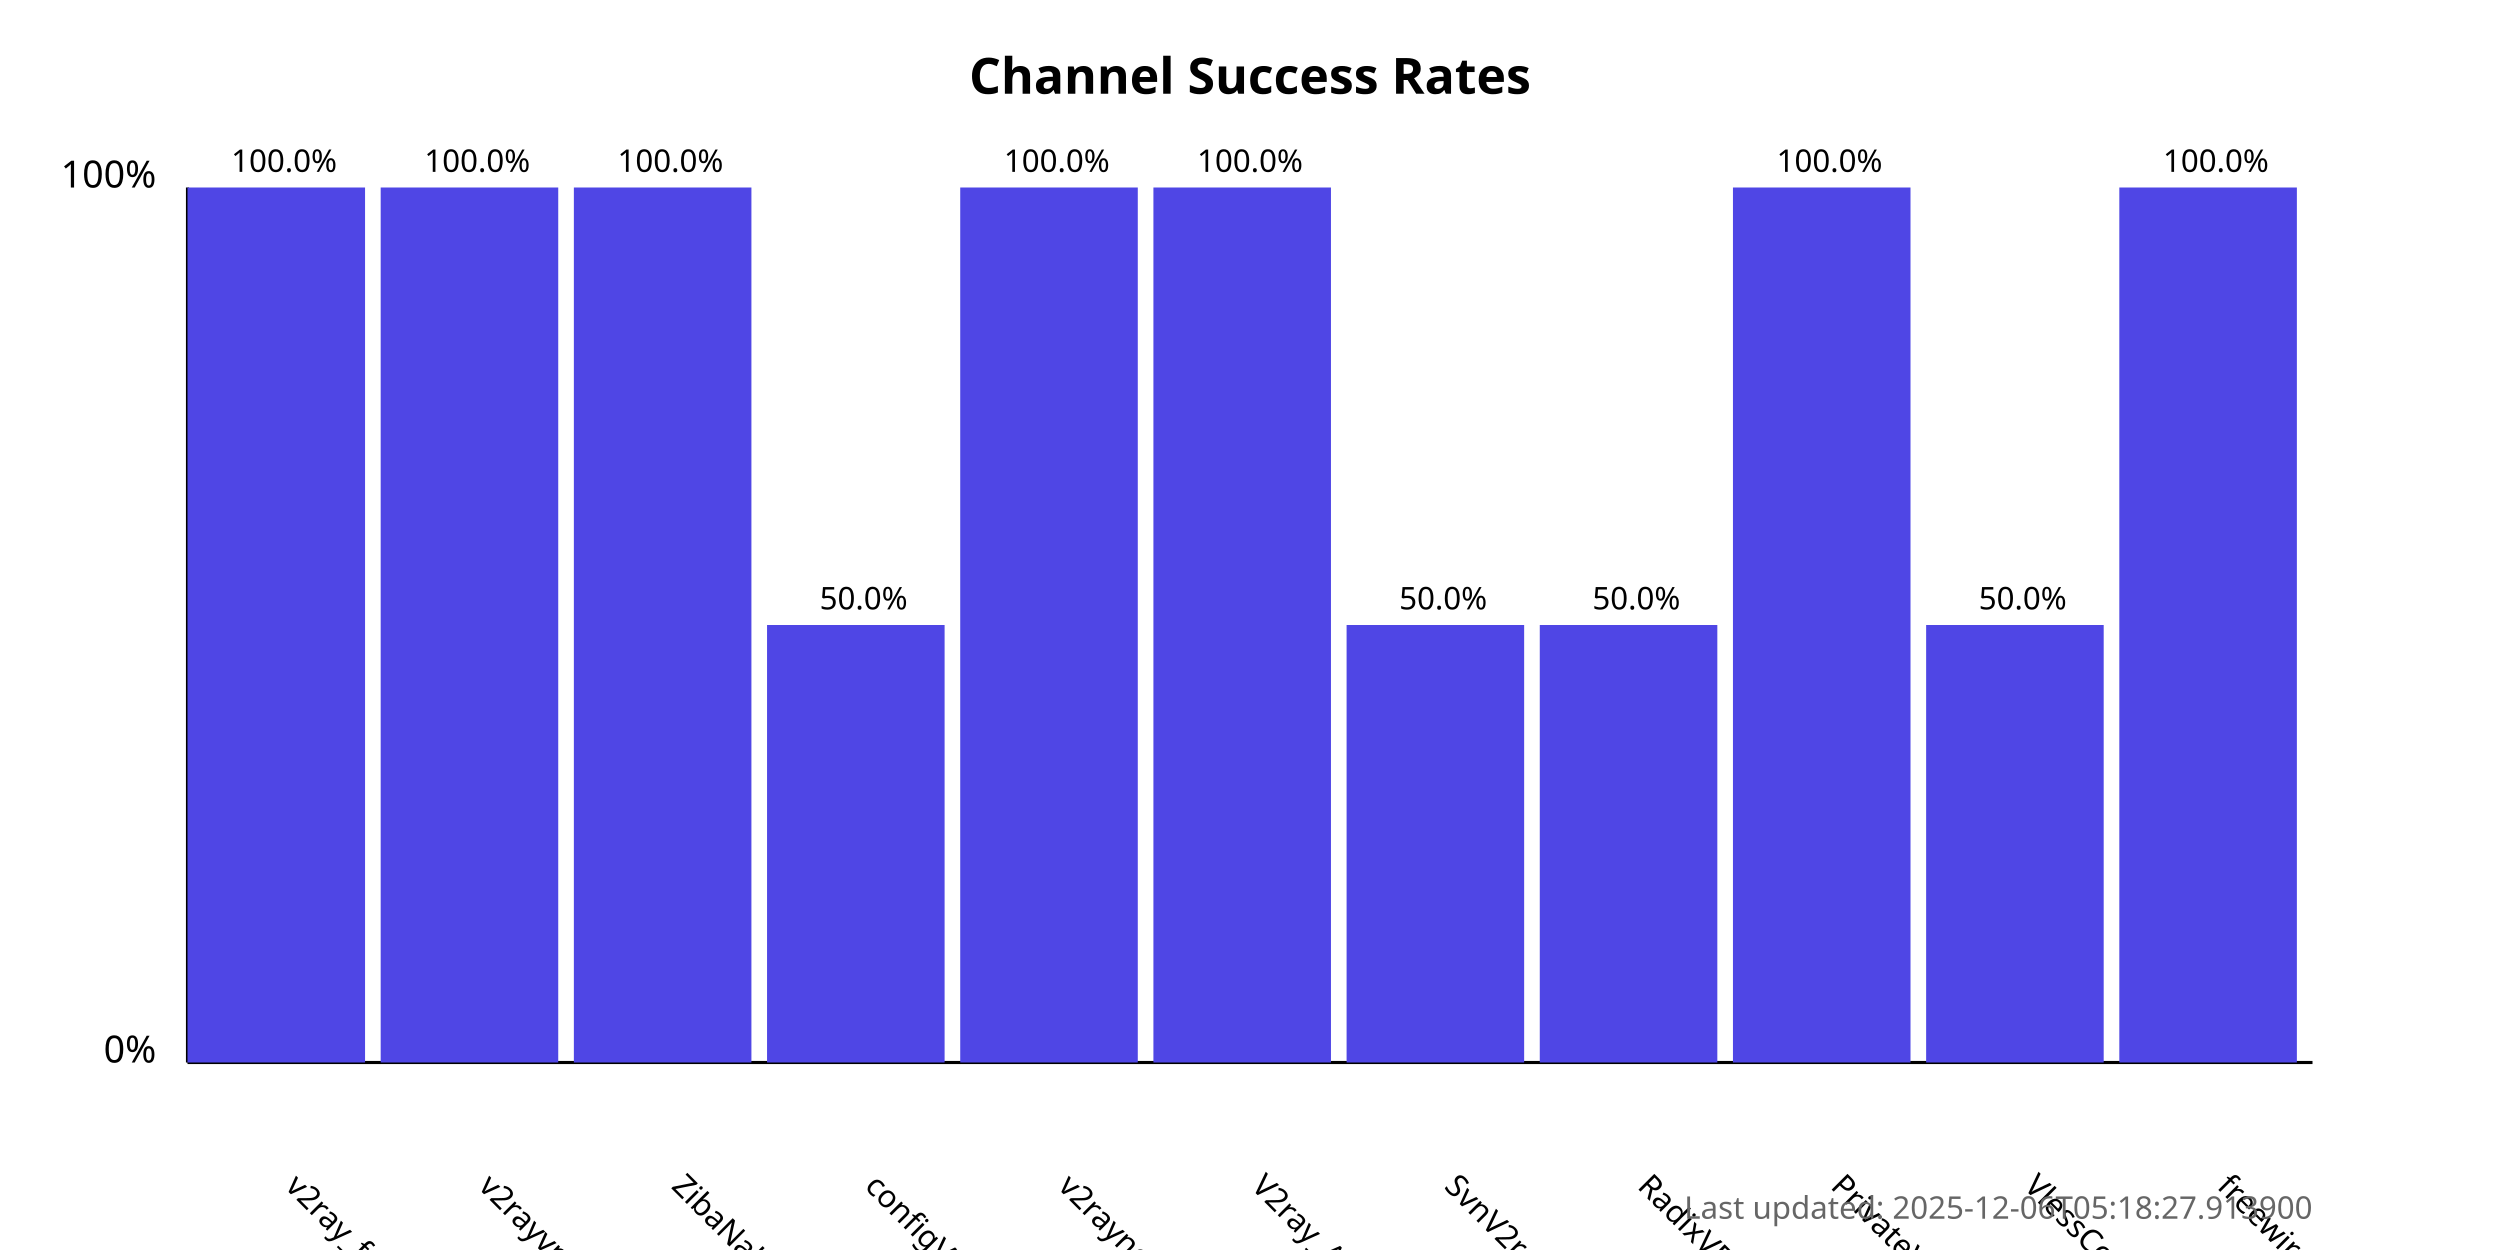
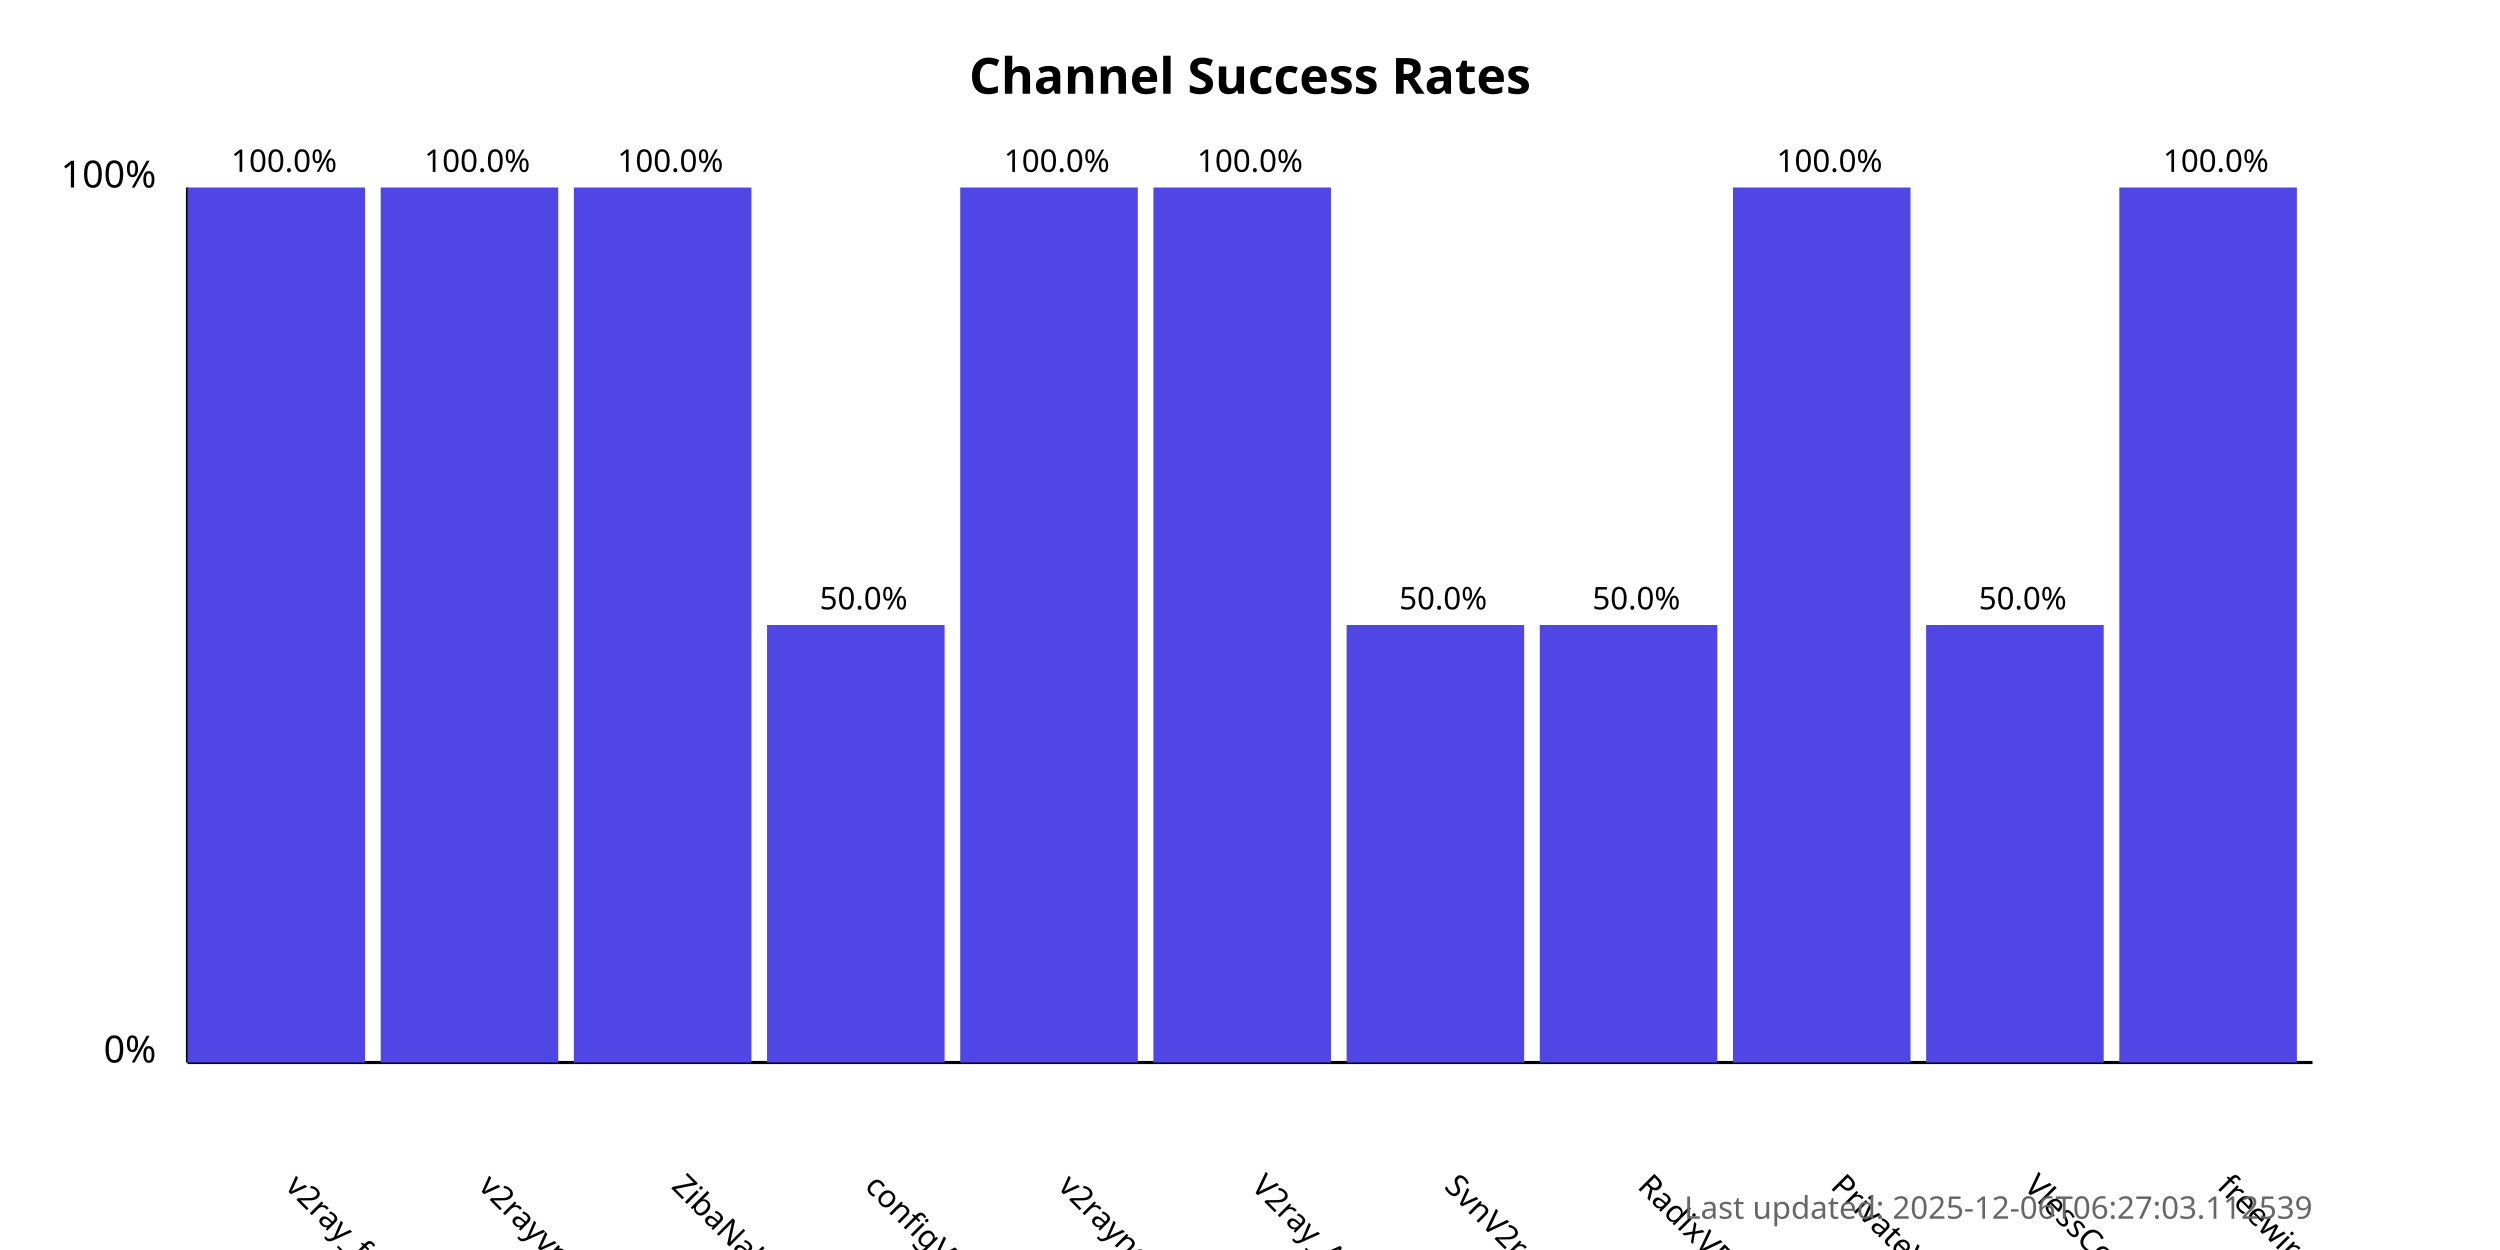
<svg xmlns="http://www.w3.org/2000/svg" width="800" height="400">
  <style>
            .chart-title { font: bold 16px sans-serif; }
            .axis-label { font: 12px sans-serif; }
            .tick-label { font: 10px sans-serif; }
            .bar { fill: #4f46e5; }
            .bar:hover { fill: #6366f1; }
            .timestamp { font: 10px sans-serif; fill: #666; }
        </style>
  <text x="400.0" y="30" text-anchor="middle" class="chart-title">
            Channel Success Rates
        </text>
  <line x1="60" y1="340" x2="60" y2="60" stroke="black" stroke-width="1" />
  <line x1="60" y1="340" x2="740" y2="340" stroke="black" stroke-width="1" />
  <text x="50" y="340" text-anchor="end" class="axis-label">0%</text>
  <text x="50" y="60" text-anchor="end" class="axis-label">100%</text>
  <g>
    <rect x="60" y="60.0" width="56.818" height="280.0" class="bar" />
    <text x="90.909" y="380" transform="rotate(45, 90.90909, 380)" text-anchor="start" class="tick-label">
                v2ray_free_conf
            </text>
    <text x="90.909" y="55.0" text-anchor="middle" class="tick-label">
                100.0%
            </text>
  </g>
  <g>
    <rect x="121.818" y="60.0" width="56.818" height="280.0" class="bar" />
    <text x="152.727" y="380" transform="rotate(45, 152.7273, 380)" text-anchor="start" class="tick-label">
                v2rayvpno
            </text>
    <text x="152.727" y="55.0" text-anchor="middle" class="tick-label">
                100.0%
            </text>
  </g>
  <g>
    <rect x="183.636" y="60.0" width="56.818" height="280.0" class="bar" />
    <text x="214.545" y="380" transform="rotate(45, 214.5455, 380)" text-anchor="start" class="tick-label">
                ZibaNabz
            </text>
    <text x="214.545" y="55.0" text-anchor="middle" class="tick-label">
                100.0%
            </text>
  </g>
  <g>
    <rect x="245.455" y="200.0" width="56.818" height="140.0" class="bar" />
    <text x="276.364" y="380" transform="rotate(45, 276.3636, 380)" text-anchor="start" class="tick-label">
                configV2rayForFree
            </text>
    <text x="276.364" y="195.0" text-anchor="middle" class="tick-label">
                50.0%
            </text>
  </g>
  <g>
    <rect x="307.273" y="60.0" width="56.818" height="280.0" class="bar" />
    <text x="338.182" y="380" transform="rotate(45, 338.1818, 380)" text-anchor="start" class="tick-label">
                v2rayngvpn
            </text>
    <text x="338.182" y="55.0" text-anchor="middle" class="tick-label">
                100.0%
            </text>
  </g>
  <g>
    <rect x="369.091" y="60.0" width="56.818" height="280.0" class="bar" />
    <text x="400.0" y="380" transform="rotate(45, 400.0, 380)" text-anchor="start" class="tick-label">
                V2ray_Alpha
            </text>
    <text x="400.0" y="55.0" text-anchor="middle" class="tick-label">
                100.0%
            </text>
  </g>
  <g>
    <rect x="430.909" y="200.0" width="56.818" height="140.0" class="bar" />
    <text x="461.818" y="380" transform="rotate(45, 461.8182, 380)" text-anchor="start" class="tick-label">
                SvnV2ray
            </text>
    <text x="461.818" y="195.0" text-anchor="middle" class="tick-label">
                50.0%
            </text>
  </g>
  <g>
    <rect x="492.727" y="200.0" width="56.818" height="140.0" class="bar" />
    <text x="523.636" y="380" transform="rotate(45, 523.6364, 380)" text-anchor="start" class="tick-label">
                RadixVPN
            </text>
    <text x="523.636" y="195.0" text-anchor="middle" class="tick-label">
                50.0%
            </text>
  </g>
  <g>
    <rect x="554.545" y="60.0" width="56.818" height="280.0" class="bar" />
    <text x="585.455" y="380" transform="rotate(45, 585.4545, 380)" text-anchor="start" class="tick-label">
                PrivateVPNs
            </text>
    <text x="585.455" y="55.0" text-anchor="middle" class="tick-label">
                100.0%
            </text>
  </g>
  <g>
    <rect x="616.364" y="200.0" width="56.818" height="140.0" class="bar" />
    <text x="647.273" y="380" transform="rotate(45, 647.2727, 380)" text-anchor="start" class="tick-label">
                VlessConfig
            </text>
    <text x="647.273" y="195.0" text-anchor="middle" class="tick-label">
                50.0%
            </text>
  </g>
  <g>
    <rect x="678.182" y="60.0" width="56.818" height="280.0" class="bar" />
    <text x="709.091" y="380" transform="rotate(45, 709.0909, 380)" text-anchor="start" class="tick-label">
                freewireguard
            </text>
    <text x="709.091" y="55.0" text-anchor="middle" class="tick-label">
                100.0%
            </text>
  </g>
  <text x="740" y="390" text-anchor="end" class="timestamp">
-             Last updated: 2025-12-06T05:18:27.913900
+             Last updated: 2025-12-06T06:27:03.112539
        </text>
</svg>
